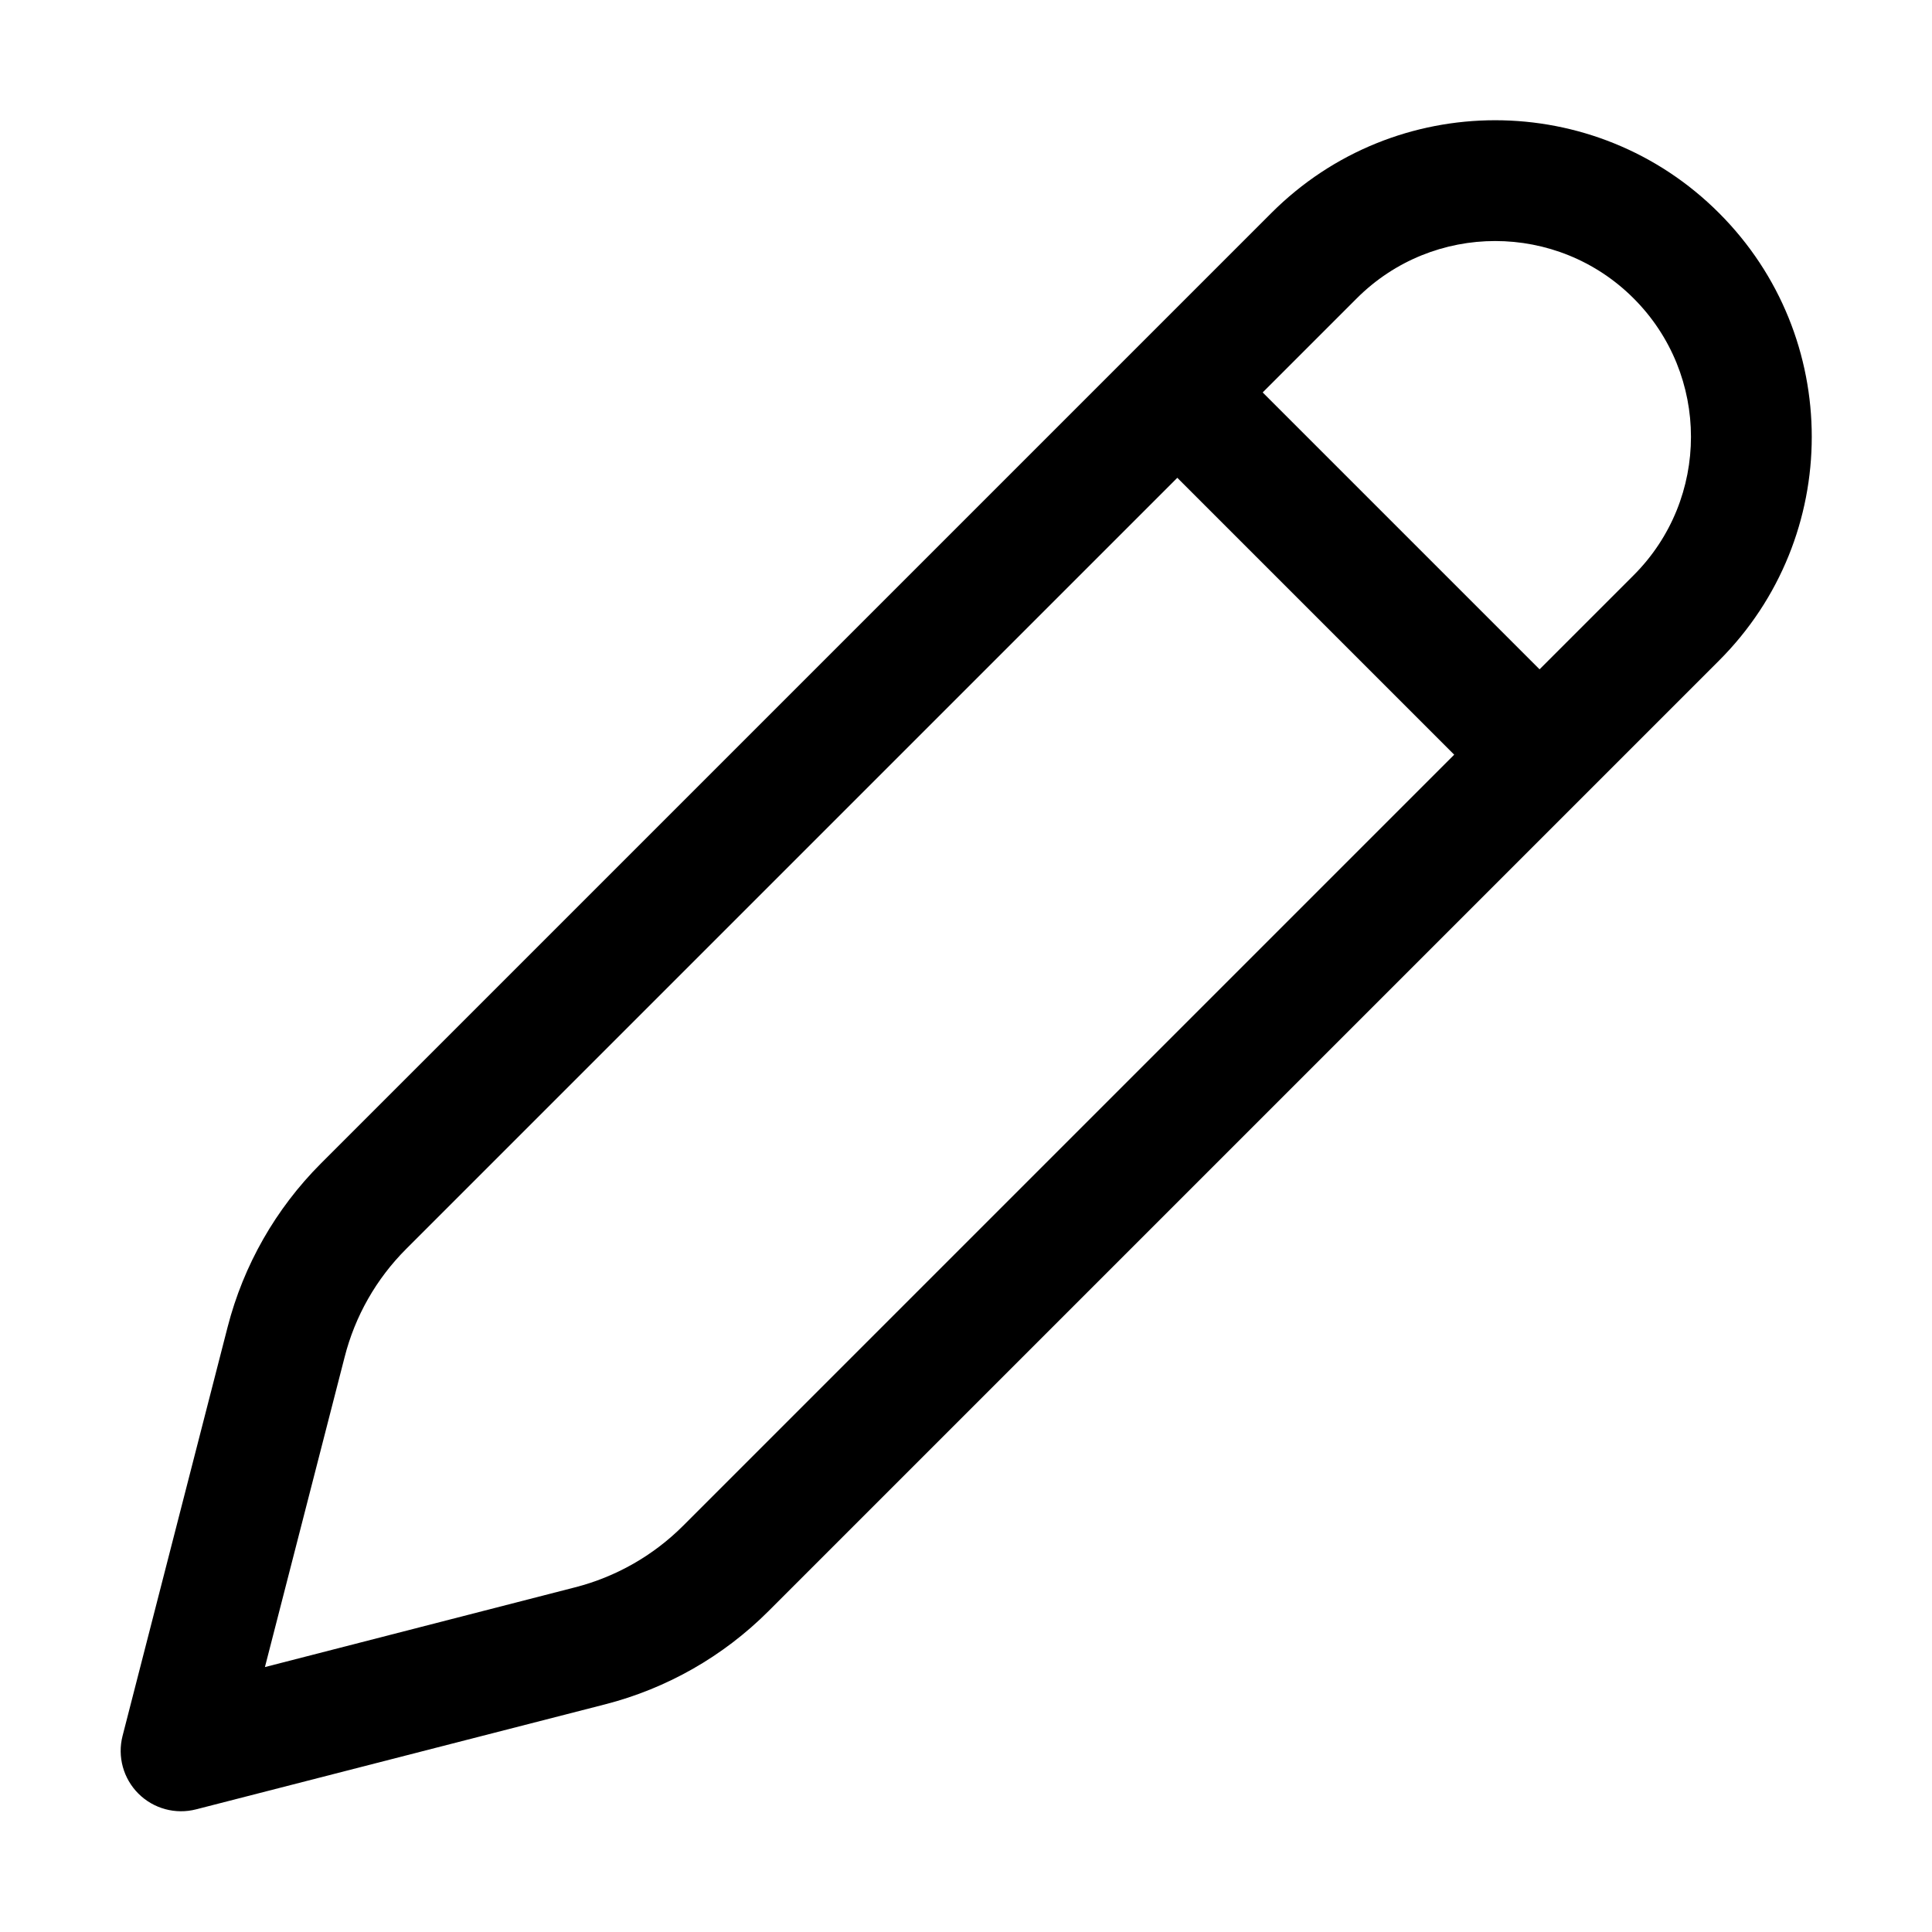
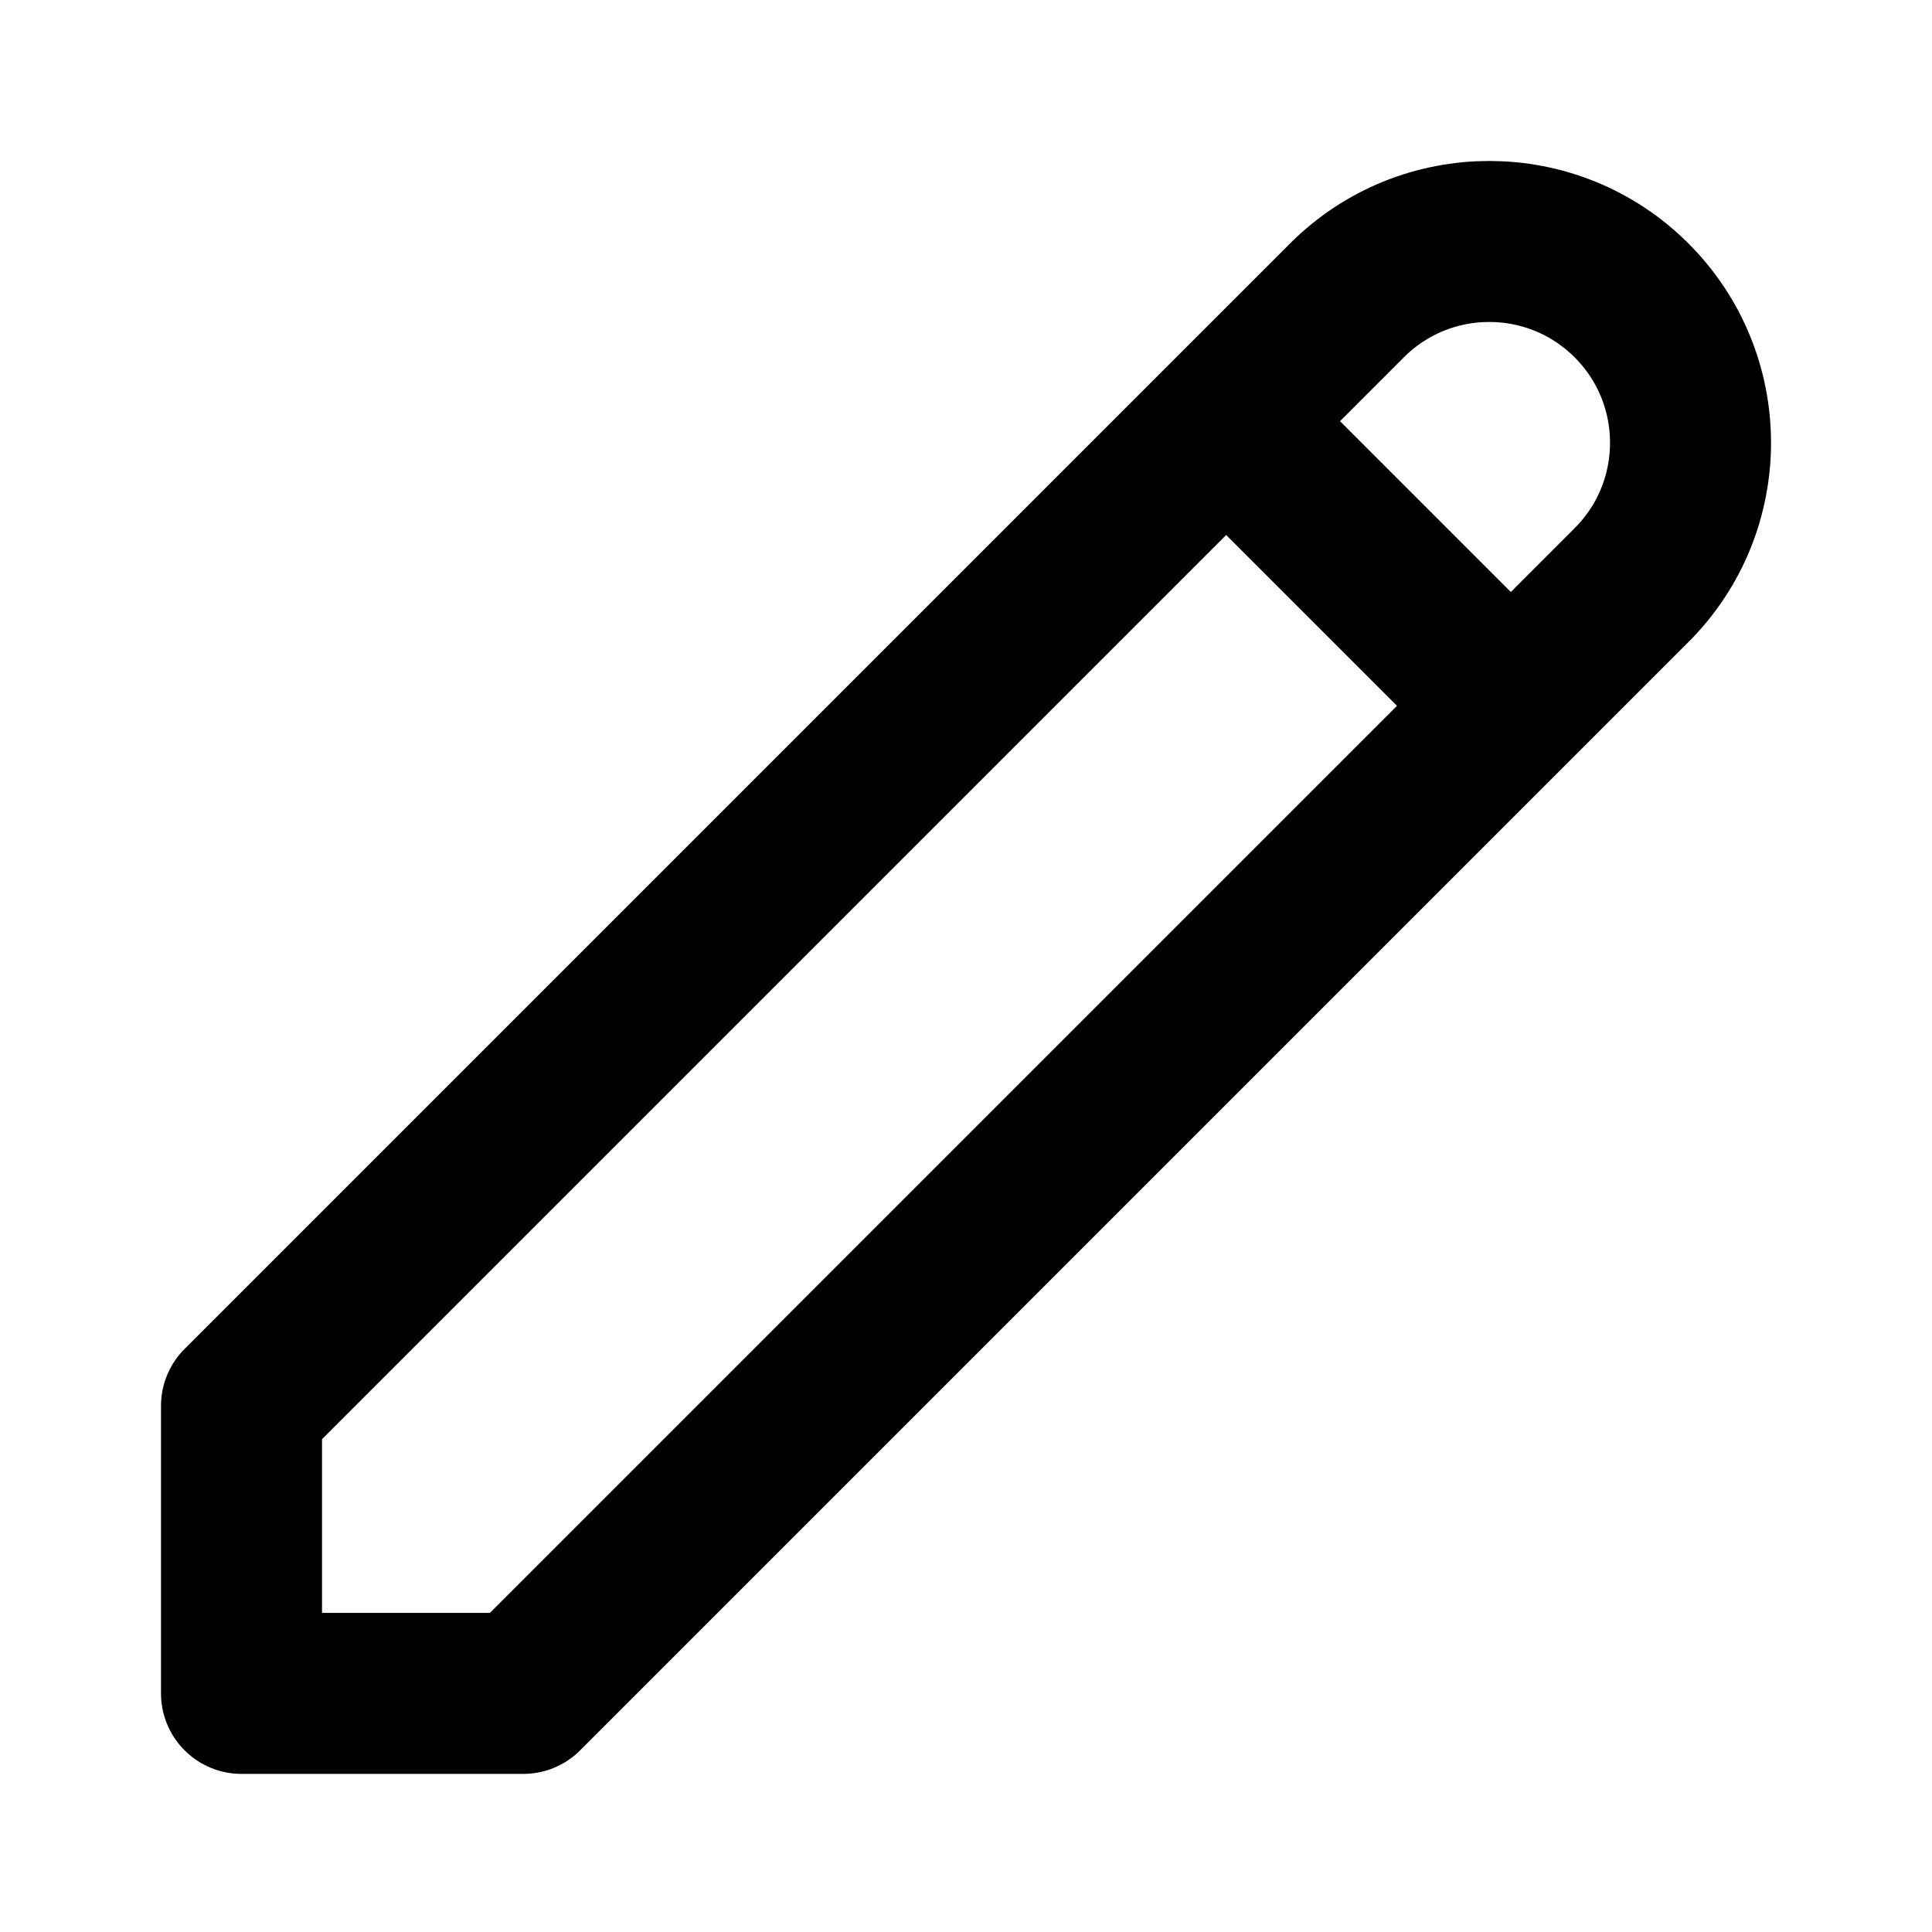
- <svg xmlns="http://www.w3.org/2000/svg" width="1em" height="1em" viewBox="0 0 16 16">
-   <path fill="currentColor" d="M14.236 1.764a2.62 2.62 0 0 0-3.707 0L2.657 9.636a2.96 2.96 0 0 0-.772 1.354l-.87 3.386a.5.5 0 0 0 .61.608l3.385-.869a2.95 2.95 0 0 0 1.354-.772l7.872-7.872a2.62 2.62 0 0 0 0-3.707m-3 .707a1.621 1.621 0 1 1 2.293 2.293l-.779.779l-2.293-2.293zM9.75 3.957l2.293 2.293l-6.386 6.386a1.95 1.95 0 0 1-.896.51l-2.567.66l.66-2.567a1.94 1.94 0 0 1 .51-.896z" />
+ <svg xmlns="http://www.w3.org/2000/svg" fill="none" stroke="currentColor" viewBox="0 0 24 24">
+   <path stroke-linecap="round" stroke-linejoin="round" stroke-width="2" d="M15.232 5.232l3.536 3.536m-2.036-5.036a2.5 2.5 0 113.536 3.536L6.5 21.036H3v-3.572L16.732 3.732z" />
</svg>
